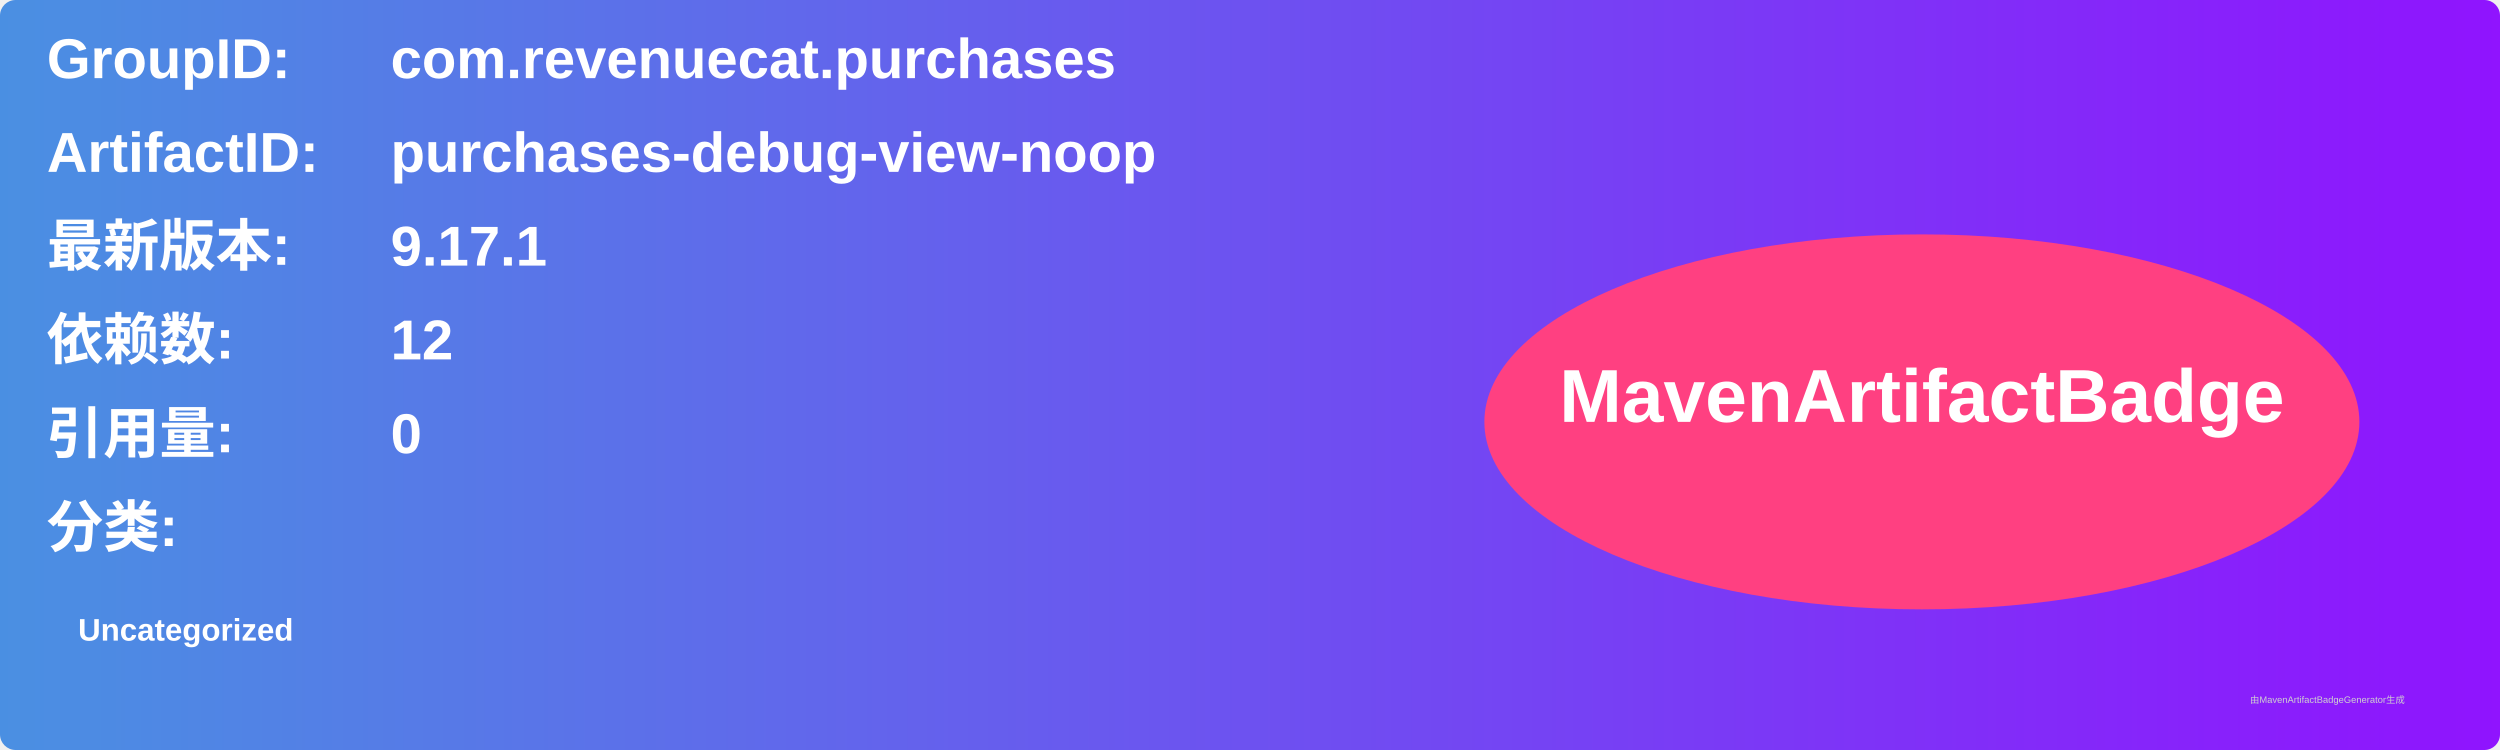
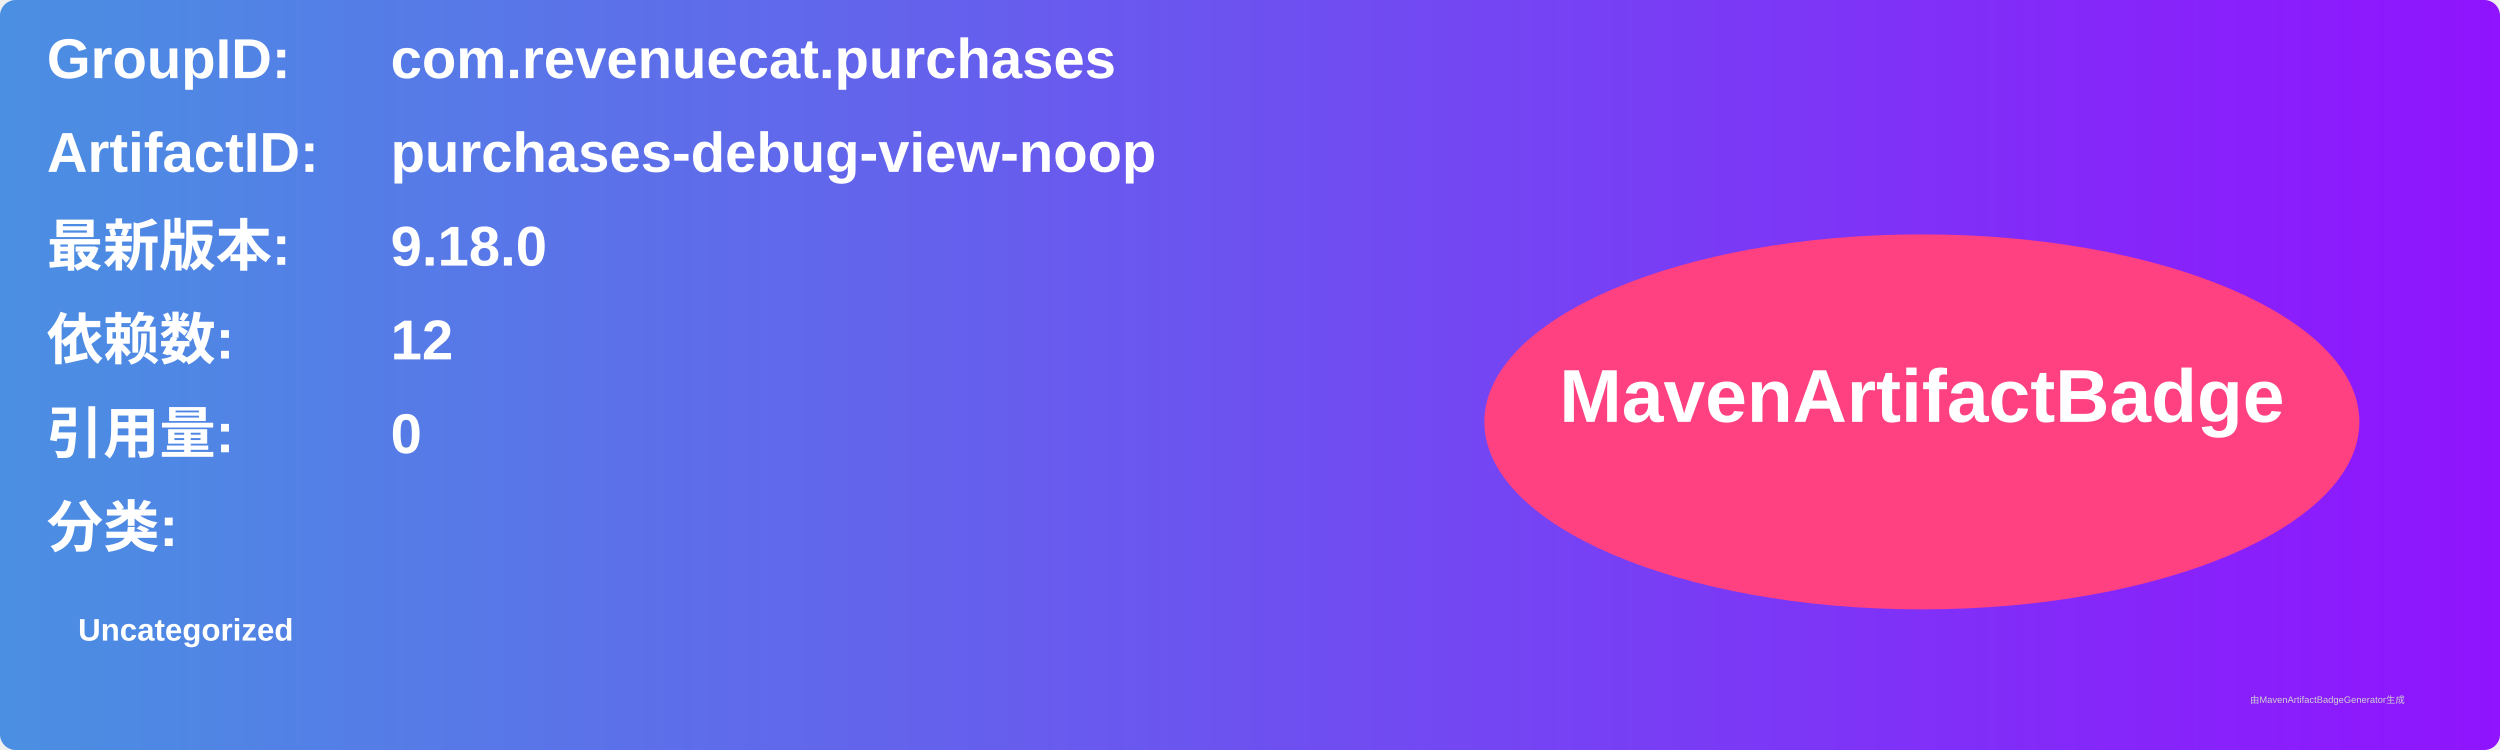
<svg xmlns="http://www.w3.org/2000/svg" width="800" height="240" viewBox="0 0 800 240">
  <linearGradient id="grad" x1="0%" y1="0%" x2="100%" y2="0%">
    <stop offset="0%" stop-color="#4a90e2" />
    <stop offset="100%" stop-color="#9013fe" />
  </linearGradient>
  <rect width="100%" height="100%" rx="5" ry="5" fill="url(#grad)" />
  <g transform="translate(15, 15)">
    <text x="0" y="10" font-family="Arial" font-size="18" fill="white" font-weight="bold" width="260">GroupID:</text>
    <text x="110" y="10" font-family="Arial" font-size="18" fill="white" font-weight="bold" width="460">com.revenuecat.purchases</text>
    <text x="0" y="40" font-family="Arial" font-size="18" fill="white" font-weight="bold" width="260">ArtifactID:</text>
    <text x="110" y="40" font-family="Arial" font-size="18" fill="white" font-weight="bold" width="460">purchases-debug-view-noop</text>
    <text x="0" y="70" font-family="Arial" font-size="18" fill="white" font-weight="bold">最新版本:</text>
    <text x="110" y="70" font-family="Arial" font-size="18" fill="white" font-weight="bold">
-       <tspan font-weight="bold">9.17.1</tspan>
+       <tspan font-weight="bold">9.18.0</tspan>
    </text>
    <text x="0" y="100" font-family="Arial" font-size="18" fill="white" font-weight="bold">依赖数: </text>
    <text x="110" y="100" font-family="Arial" font-size="18" fill="white">
      <tspan font-weight="bold">12</tspan>
    </text>
    <text x="0" y="130" font-family="Arial" font-size="18" fill="white" font-weight="bold">引用量: </text>
    <text x="110" y="130" font-family="Arial" font-size="18" fill="white">
      <tspan font-weight="bold">0</tspan>
    </text>
    <text x="0" y="160" font-family="Arial" font-size="18" fill="white" font-weight="bold">分类:</text>
    <text x="10" y="190" font-family="Arial" font-size="10" fill="white">
      <tspan font-weight="bold">Uncategorized</tspan>
    </text>
    <ellipse cx="600" cy="120" rx="140" ry="60" fill="#ff4081" />
    <text x="600" y="120" text-anchor="middle" font-family="Arial" font-size="24" fill="white" font-weight="bold">MavenArtifactBadge</text>
  </g>
  <text x="720" y="225" font-family="Arial" font-size="3" fill="#d0d0d0">由MavenArtifactBadgeGenerator生成</text>
</svg>
